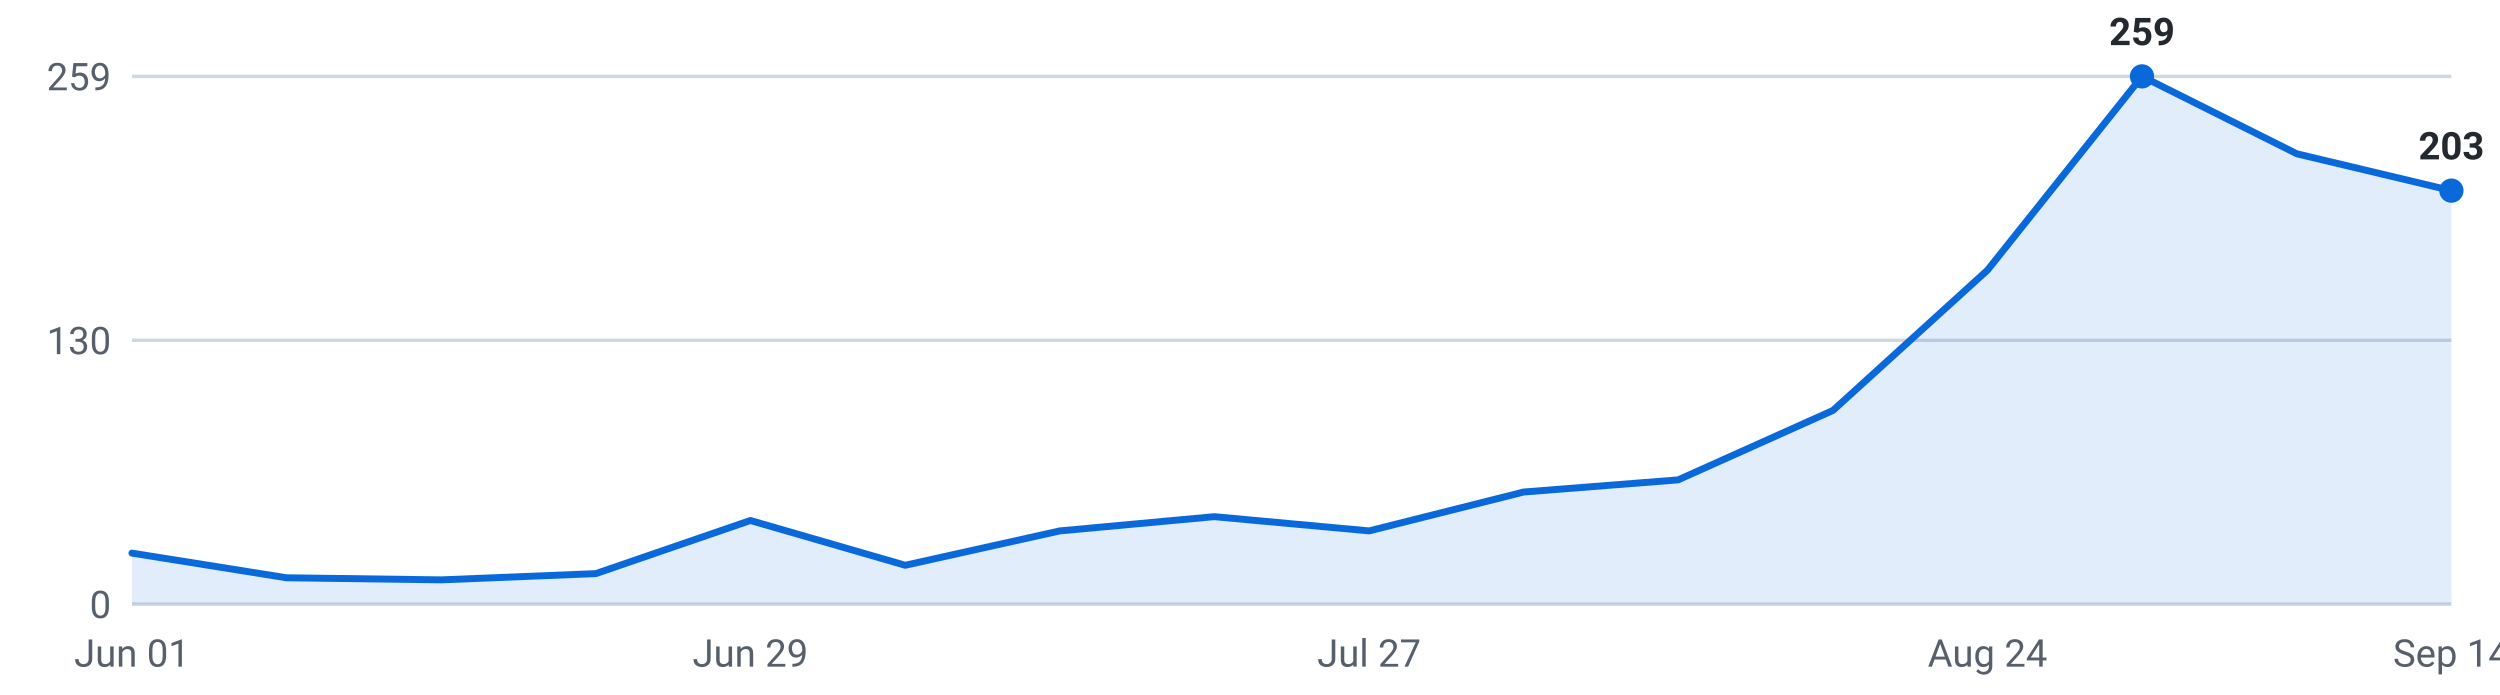
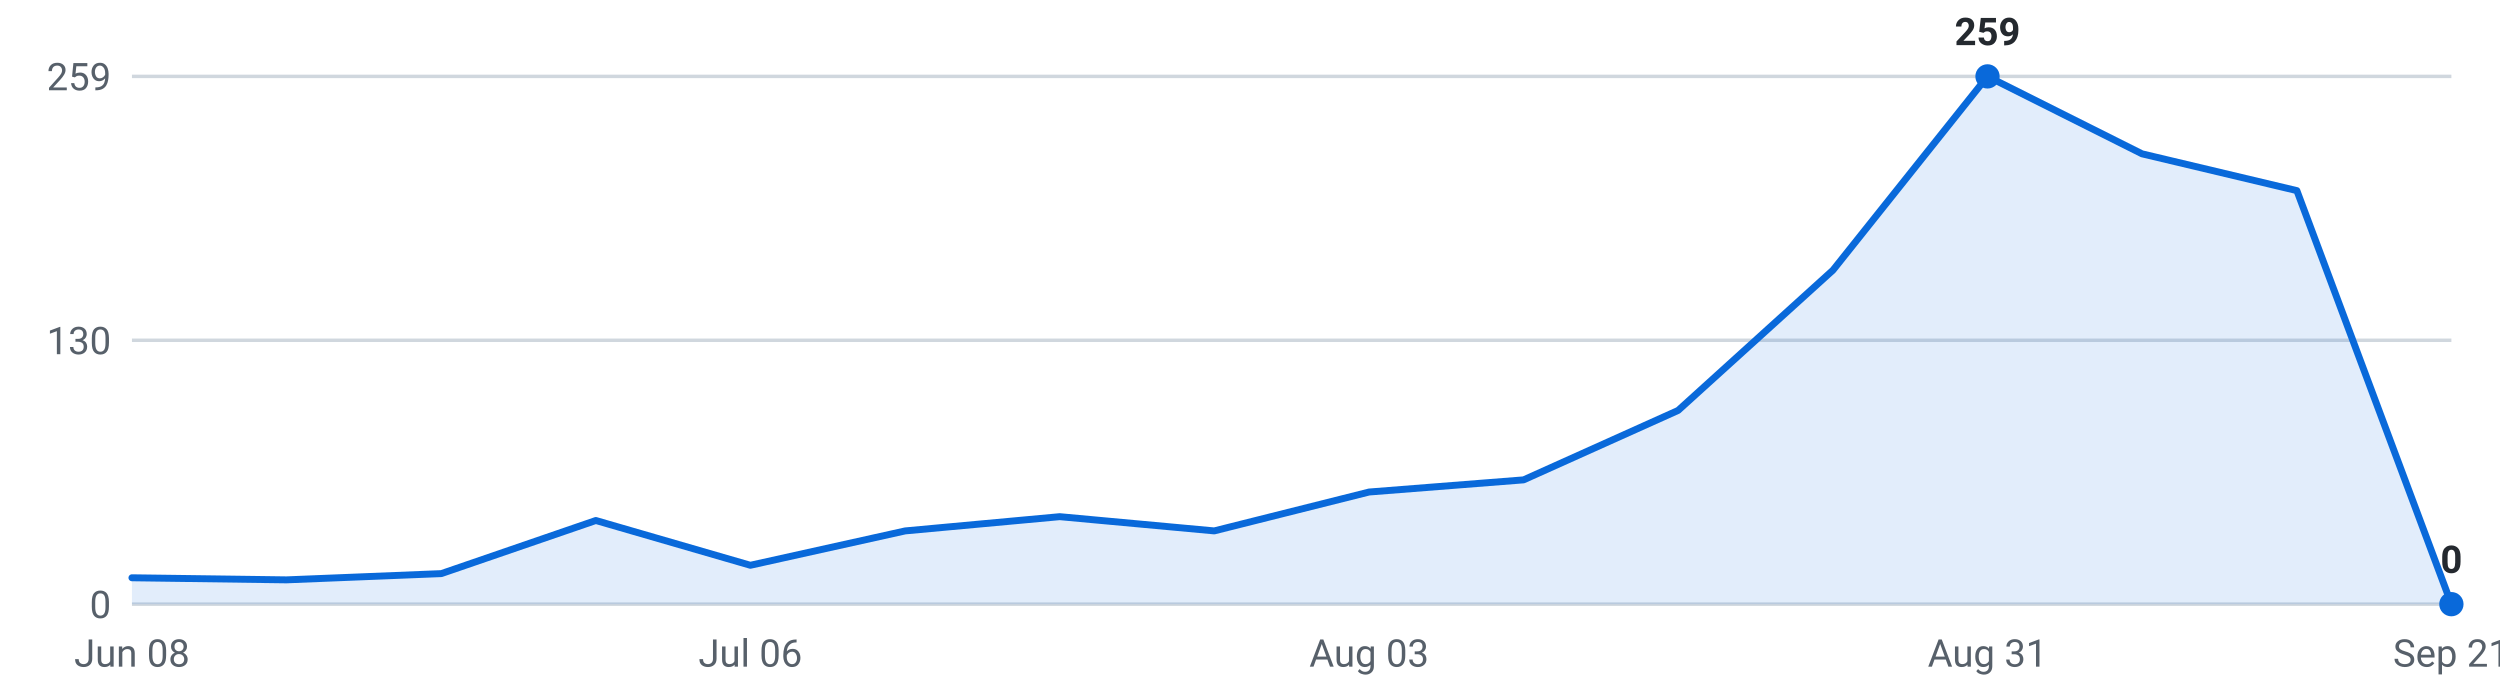
<svg xmlns="http://www.w3.org/2000/svg" viewBox="0 0 720 200" width="720" height="200" role="img" aria-label="Internships posted per week, last 16 weeks">
  <g font-family="-apple-system,Segoe UI,Roboto,sans-serif" font-size="11">
    <line x1="38" y1="174.0" x2="706" y2="174.0" stroke="#d0d7de" stroke-width="1" />
    <text x="32" y="178.0" text-anchor="end" fill="#57606a">0</text>
    <line x1="38" y1="98.0" x2="706" y2="98.0" stroke="#d0d7de" stroke-width="1" />
    <text x="32" y="102.0" text-anchor="end" fill="#57606a">130</text>
    <line x1="38" y1="22.0" x2="706" y2="22.0" stroke="#d0d7de" stroke-width="1" />
    <text x="32" y="26.0" text-anchor="end" fill="#57606a">259</text>
-     <path d="M38.0,174 L38.0,159.3 L82.5,166.4 L127.1,167.0 L171.6,165.2 L216.1,149.9 L260.7,162.8 L305.2,152.9 L349.7,148.8 L394.3,152.9 L438.8,141.7 L483.3,138.2 L527.9,118.2 L572.4,77.8 L616.9,22.0 L661.5,44.3 L706.0,54.9 L706.0,174 Z" fill="#0969da" fill-opacity="0.12" />
-     <polyline points="38.0,159.3 82.5,166.4 127.1,167.0 171.6,165.2 216.1,149.9 260.7,162.8 305.2,152.9 349.7,148.8 394.3,152.9 438.8,141.7 483.3,138.2 527.9,118.2 572.4,77.8 616.9,22.0 661.5,44.3 706.0,54.9" fill="none" stroke="#0969da" stroke-width="2" stroke-linejoin="round" stroke-linecap="round" />
-     <circle cx="616.9" cy="22.0" r="3.5" fill="#0969da" />
-     <text x="616.9" y="13.0" text-anchor="middle" fill="#24292f" font-weight="600">259</text>
-     <circle cx="706.0" cy="54.9" r="3.5" fill="#0969da" />
-     <text x="706.0" y="45.9" text-anchor="middle" fill="#24292f" font-weight="600">203</text>
-     <text x="38.0" y="192" text-anchor="middle" fill="#57606a">Jun 01</text>
-     <text x="216.1" y="192" text-anchor="middle" fill="#57606a">Jun 29</text>
-     <text x="394.3" y="192" text-anchor="middle" fill="#57606a">Jul 27</text>
-     <text x="572.4" y="192" text-anchor="middle" fill="#57606a">Aug 24</text>
-     <text x="706.0" y="192" text-anchor="middle" fill="#57606a">Sep 14</text>
+     <path d="M38.0,174 L38.0,166.4 L82.5,167.0 L127.1,165.2 L171.6,149.9 L216.1,162.8 L260.7,152.9 L305.2,148.8 L349.7,152.9 L394.3,141.7 L438.8,138.2 L483.3,118.2 L527.9,77.8 L572.4,22.0 L616.9,44.3 L661.5,54.9 L706.0,174.0 L706.0,174 Z" fill="#0969da" fill-opacity="0.12" />
+     <polyline points="38.0,166.4 82.5,167.0 127.1,165.2 171.6,149.9 216.1,162.8 260.7,152.9 305.2,148.8 349.7,152.9 394.3,141.7 438.8,138.2 483.3,118.2 527.9,77.8 572.4,22.0 616.9,44.3 661.5,54.9 706.0,174.0" fill="none" stroke="#0969da" stroke-width="2" stroke-linejoin="round" stroke-linecap="round" />
+     <circle cx="572.4" cy="22.0" r="3.5" fill="#0969da" />
+     <text x="572.4" y="13.0" text-anchor="middle" fill="#24292f" font-weight="600">259</text>
+     <circle cx="706.0" cy="174.0" r="3.5" fill="#0969da" />
+     <text x="706.0" y="165.0" text-anchor="middle" fill="#24292f" font-weight="600">0</text>
+     <text x="38.0" y="192" text-anchor="middle" fill="#57606a">Jun 08</text>
+     <text x="216.1" y="192" text-anchor="middle" fill="#57606a">Jul 06</text>
+     <text x="394.3" y="192" text-anchor="middle" fill="#57606a">Aug 03</text>
+     <text x="572.4" y="192" text-anchor="middle" fill="#57606a">Aug 31</text>
+     <text x="706.0" y="192" text-anchor="middle" fill="#57606a">Sep 21</text>
  </g>
</svg>
